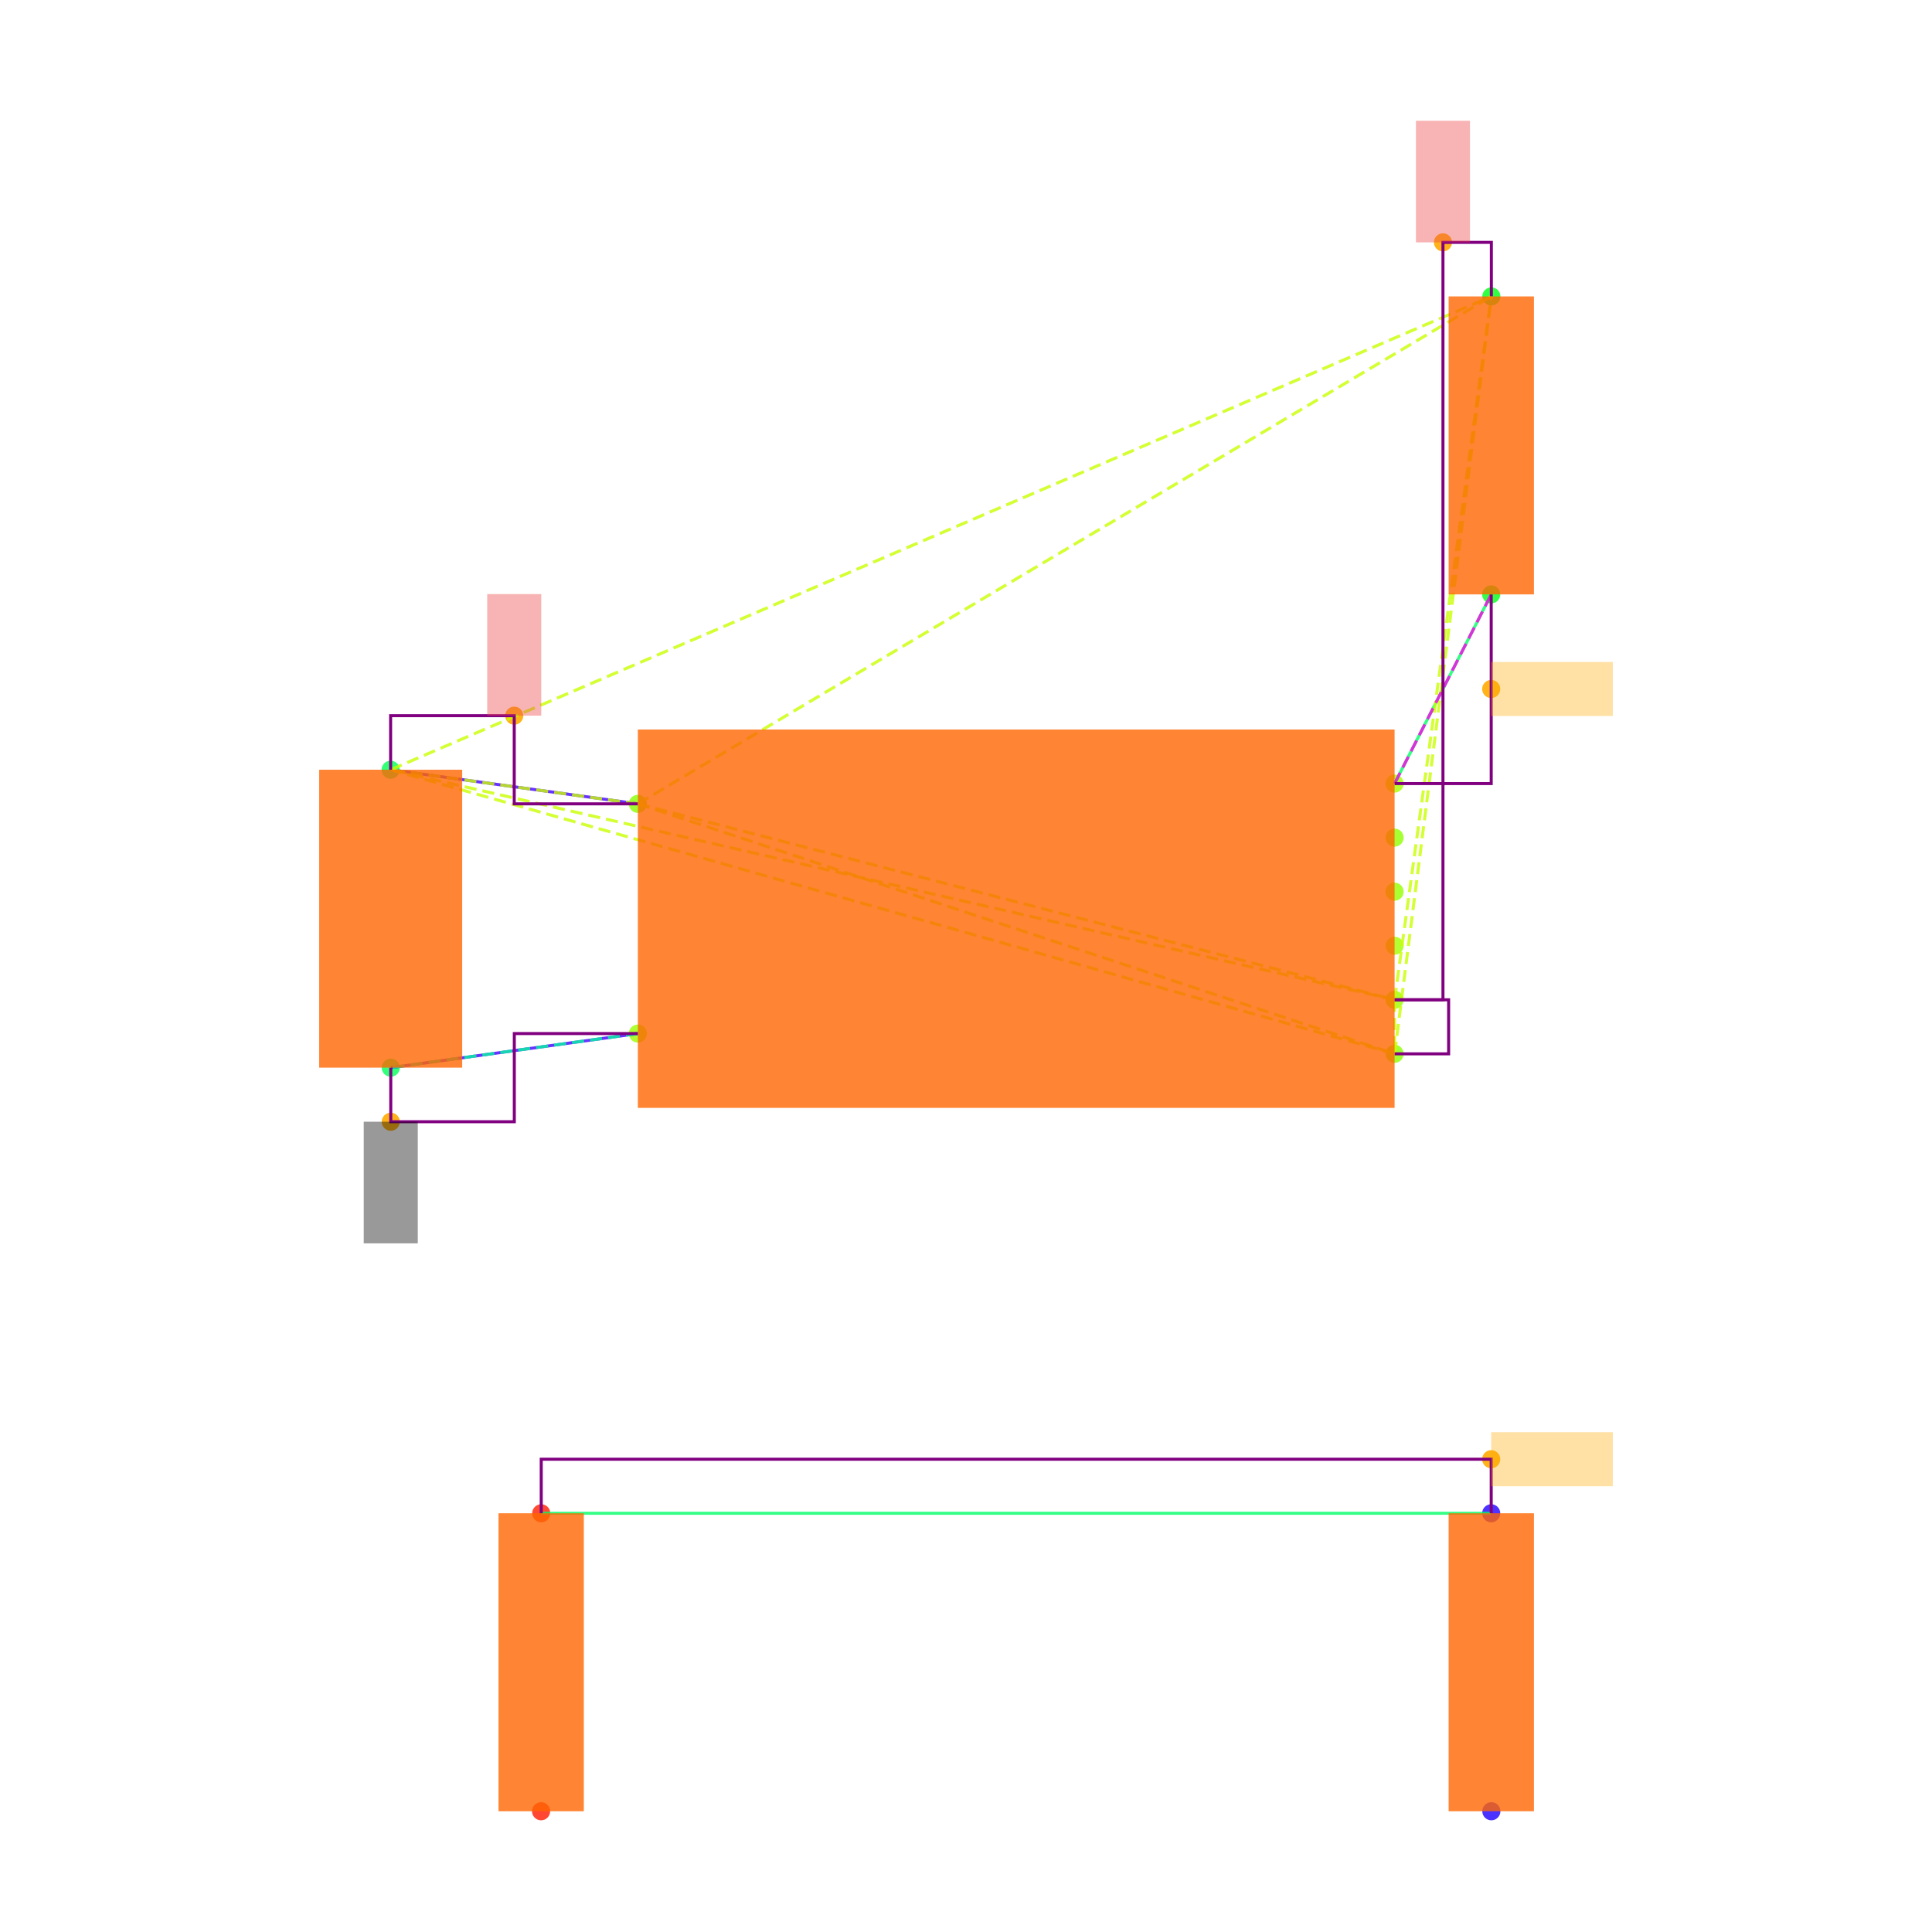
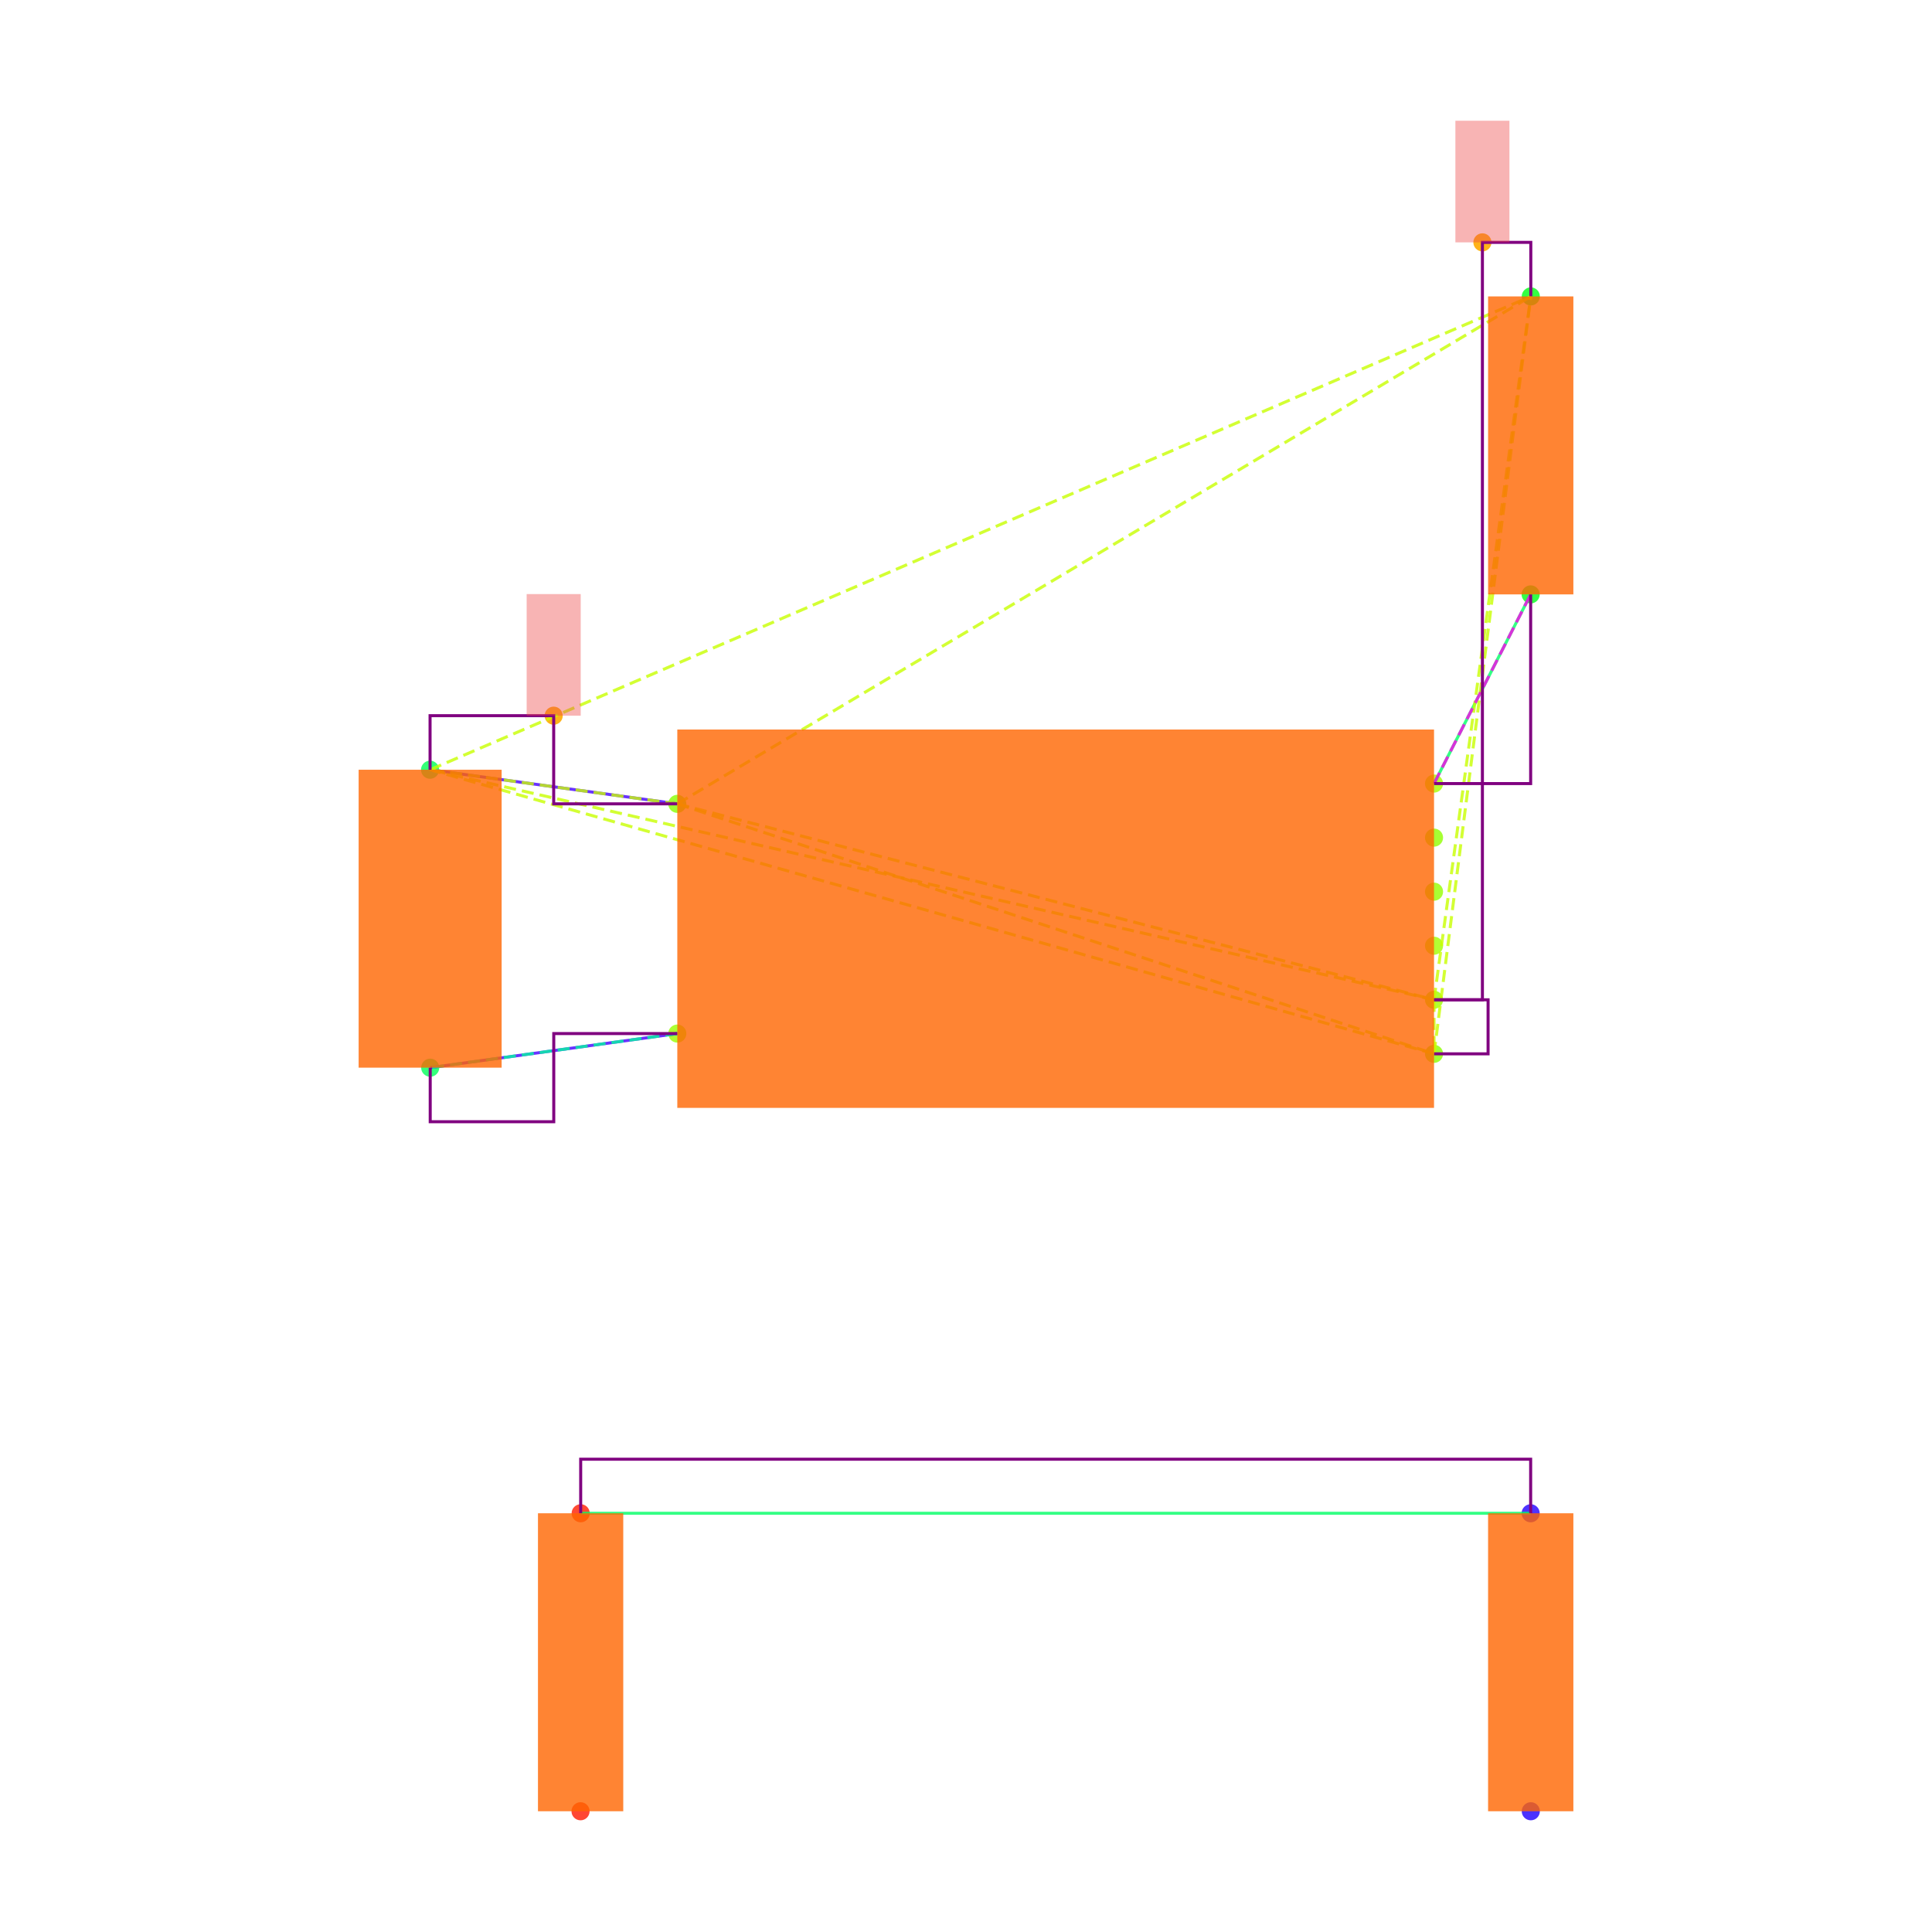
<svg xmlns="http://www.w3.org/2000/svg" width="640" height="640" viewBox="0 0 640 640">
  <rect width="100%" height="100%" fill="white" />
  <g>
-     <circle data-type="point" data-label="U3.8 x-" data-x="-1.4" data-y="0.42500000000000004" cx="211.3" cy="266.284" r="3" fill="hsl(88, 100%, 50%, 0.8)" />
+     <circle data-type="point" data-label="U3.8 x-" data-x="-1.4" data-y="0.42500000000000004" cx="224.367" cy="266.284" r="3" fill="hsl(88, 100%, 50%, 0.8)" />
  </g>
  <g>
-     <circle data-type="point" data-label="U3.4 x-" data-x="-1.4" data-y="-0.42500000000000004" cx="211.3" cy="342.382" r="3" fill="hsl(84, 100%, 50%, 0.8)" />
+     <circle data-type="point" data-label="U3.4 x-" data-x="-1.4" data-y="-0.42500000000000004" cx="224.367" cy="342.382" r="3" fill="hsl(84, 100%, 50%, 0.8)" />
  </g>
  <g>
-     <circle data-type="point" data-label="U3.1 x+" data-x="1.4" data-y="0.5" cx="461.973" cy="259.57" r="3" fill="hsl(81, 100%, 50%, 0.8)" />
+     <circle data-type="point" data-label="U3.1 x+" data-x="1.4" data-y="0.5" cx="475.04" cy="259.57" r="3" fill="hsl(81, 100%, 50%, 0.8)" />
  </g>
  <g>
-     <circle data-type="point" data-label="U3.6 x+" data-x="1.4" data-y="0.30000000000000004" cx="461.973" cy="277.475" r="3" fill="hsl(86, 100%, 50%, 0.8)" />
+     <circle data-type="point" data-label="U3.6 x+" data-x="1.4" data-y="0.30000000000000004" cx="475.04" cy="277.475" r="3" fill="hsl(86, 100%, 50%, 0.8)" />
  </g>
  <g>
-     <circle data-type="point" data-label="U3.5 x+" data-x="1.4" data-y="0.10000000000000009" cx="461.973" cy="295.38" r="3" fill="hsl(85, 100%, 50%, 0.8)" />
+     <circle data-type="point" data-label="U3.5 x+" data-x="1.4" data-y="0.10000000000000009" cx="475.04" cy="295.38" r="3" fill="hsl(85, 100%, 50%, 0.8)" />
  </g>
  <g>
-     <circle data-type="point" data-label="U3.2 x+" data-x="1.4" data-y="-0.09999999999999998" cx="461.973" cy="313.286" r="3" fill="hsl(82, 100%, 50%, 0.8)" />
+     <circle data-type="point" data-label="U3.2 x+" data-x="1.4" data-y="-0.09999999999999998" cx="475.04" cy="313.286" r="3" fill="hsl(82, 100%, 50%, 0.8)" />
  </g>
  <g>
-     <circle data-type="point" data-label="U3.3 x+" data-x="1.4" data-y="-0.3" cx="461.973" cy="331.191" r="3" fill="hsl(83, 100%, 50%, 0.8)" />
+     <circle data-type="point" data-label="U3.3 x+" data-x="1.4" data-y="-0.3" cx="475.04" cy="331.191" r="3" fill="hsl(83, 100%, 50%, 0.8)" />
  </g>
  <g>
-     <circle data-type="point" data-label="U3.7 x+" data-x="1.4" data-y="-0.5" cx="461.973" cy="349.096" r="3" fill="hsl(87, 100%, 50%, 0.8)" />
+     <circle data-type="point" data-label="U3.7 x+" data-x="1.4" data-y="-0.5" cx="475.04" cy="349.096" r="3" fill="hsl(87, 100%, 50%, 0.8)" />
  </g>
  <g>
-     <circle data-type="point" data-label="C20.1 y+" data-x="-2.3148566499999994" data-y="0.5512093000000002" cx="129.396" cy="254.985" r="3" fill="hsl(140, 100%, 50%, 0.8)" />
+     <circle data-type="point" data-label="C20.1 y+" data-x="-2.3148566499999994" data-y="0.5512093000000002" cx="142.464" cy="254.985" r="3" fill="hsl(140, 100%, 50%, 0.8)" />
  </g>
  <g>
-     <circle data-type="point" data-label="C20.2 y-" data-x="-2.31430995" data-y="-0.5512093000000002" cx="129.445" cy="353.681" r="3" fill="hsl(141, 100%, 50%, 0.8)" />
+     <circle data-type="point" data-label="C20.2 y-" data-x="-2.31430995" data-y="-0.5512093000000002" cx="142.513" cy="353.681" r="3" fill="hsl(141, 100%, 50%, 0.8)" />
  </g>
  <g>
-     <circle data-type="point" data-label="R11.1 y+" data-x="1.7580660749999977" data-y="2.3025814000000002" cx="494.029" cy="98.192" r="3" fill="hsl(125, 100%, 50%, 0.8)" />
+     <circle data-type="point" data-label="R11.1 y+" data-x="1.7580660749999977" data-y="2.3025814000000002" cx="507.097" cy="98.192" r="3" fill="hsl(125, 100%, 50%, 0.8)" />
  </g>
  <g>
-     <circle data-type="point" data-label="R11.2 y-" data-x="1.757519574999999" data-y="1.2" cx="493.98" cy="196.902" r="3" fill="hsl(126, 100%, 50%, 0.8)" />
+     <circle data-type="point" data-label="R11.2 y-" data-x="1.757519574999999" data-y="1.2" cx="507.048" cy="196.902" r="3" fill="hsl(126, 100%, 50%, 0.8)" />
  </g>
  <g>
-     <circle data-type="point" data-label="R12.1 y-" data-x="-1.7580660749999977" data-y="-3.3025814000000002" cx="179.243" cy="600" r="3" fill="hsl(6, 100%, 50%, 0.8)" />
+     <circle data-type="point" data-label="R12.1 y-" data-x="-1.7580660749999977" data-y="-3.3025814000000002" cx="192.311" cy="600" r="3" fill="hsl(6, 100%, 50%, 0.8)" />
  </g>
  <g>
-     <circle data-type="point" data-label="R12.2 y+" data-x="-1.757519574999999" data-y="-2.2" cx="179.292" cy="501.29" r="3" fill="hsl(7, 100%, 50%, 0.8)" />
+     <circle data-type="point" data-label="R12.2 y+" data-x="-1.757519574999999" data-y="-2.2" cx="192.36" cy="501.29" r="3" fill="hsl(7, 100%, 50%, 0.8)" />
  </g>
  <g>
-     <circle data-type="point" data-label="R13.1 y-" data-x="1.7580660749999977" data-y="-3.3025814000000002" cx="494.029" cy="600" r="3" fill="hsl(247, 100%, 50%, 0.8)" />
+     <circle data-type="point" data-label="R13.1 y-" data-x="1.7580660749999977" data-y="-3.3025814000000002" cx="507.097" cy="600" r="3" fill="hsl(247, 100%, 50%, 0.8)" />
  </g>
  <g>
-     <circle data-type="point" data-label="R13.2 y+" data-x="1.757519574999999" data-y="-2.2" cx="493.98" cy="501.29" r="3" fill="hsl(248, 100%, 50%, 0.8)" />
+     <circle data-type="point" data-label="R13.2 y+" data-x="1.757519574999999" data-y="-2.2" cx="507.048" cy="501.29" r="3" fill="hsl(248, 100%, 50%, 0.8)" />
  </g>
  <g>
-     <circle data-type="point" data-label="anchorPoint orientation: y+" data-x="-1.8574283249999997" data-y="0.7512093000000004" cx="170.348" cy="237.08" r="3" fill="hsl(40, 100%, 50%, 0.9)" />
+     <circle data-type="point" data-label="" data-x="-1.8574283249999997" data-y="0.7512093000000004" cx="183.416" cy="237.08" r="3" fill="hsl(40, 100%, 50%, 0.9)" />
  </g>
  <g>
-     <circle data-type="point" data-label="anchorPoint orientation: y+" data-x="1.5790330374999988" data-y="2.5025814000000004" cx="478.001" cy="80.287" r="3" fill="hsl(40, 100%, 50%, 0.9)" />
+     <circle data-type="point" data-label="" data-x="1.5790330374999988" data-y="2.5025814000000004" cx="491.068" cy="80.287" r="3" fill="hsl(40, 100%, 50%, 0.9)" />
  </g>
  <g>
-     <circle data-type="point" data-label="anchorPoint orientation: y-" data-x="-2.31430995" data-y="-0.7512093000000004" cx="129.445" cy="371.586" r="3" fill="hsl(40, 100%, 50%, 0.9)" />
+     <polyline data-points="-2.3148566499999994,0.5512093000000002 -1.4,0.42500000000000004" data-type="line" data-label="" points="142.464,254.985 224.367,266.284" fill="none" stroke="hsl(256, 100%, 50%, 0.8)" stroke-width="1" />
  </g>
  <g>
-     <circle data-type="point" data-label="anchorPoint orientation: x+" data-x="1.757519574999999" data-y="0.85" cx="493.98" cy="228.236" r="3" fill="hsl(40, 100%, 50%, 0.9)" />
+     <polyline data-points="-2.31430995,-0.5512093000000002 -1.4,-0.42500000000000004" data-type="line" data-label="" points="142.513,353.681 224.367,342.382" fill="none" stroke="hsl(256, 100%, 50%, 0.8)" stroke-width="1" />
  </g>
  <g>
-     <circle data-type="point" data-label="anchorPoint orientation: x+" data-x="1.757519574999999" data-y="-2" cx="493.98" cy="483.385" r="3" fill="hsl(40, 100%, 50%, 0.9)" />
+     <polyline data-points="1.757519574999999,1.2 1.4,0.5" data-type="line" data-label="" points="507.048,196.902 475.04,259.57" fill="none" stroke="hsl(144, 100%, 50%, 0.8)" stroke-width="1" />
  </g>
  <g>
-     <polyline data-points="-2.3148566499999994,0.5512093000000002 -1.4,0.42500000000000004" data-type="line" data-label="" points="129.396,254.985 211.3,266.284" fill="none" stroke="hsl(256, 100%, 50%, 0.8)" stroke-width="1" />
+     <polyline data-points="1.757519574999999,-2.2 -1.757519574999999,-2.2" data-type="line" data-label="" points="507.048,501.29 192.36,501.29" fill="none" stroke="hsl(144, 100%, 50%, 0.8)" stroke-width="1" />
  </g>
  <g>
-     <polyline data-points="-2.31430995,-0.5512093000000002 -1.4,-0.42500000000000004" data-type="line" data-label="" points="129.445,353.681 211.3,342.382" fill="none" stroke="hsl(256, 100%, 50%, 0.8)" stroke-width="1" />
+     <polyline data-points="-1.4,0.42500000000000004 1.4,-0.3" data-type="line" data-label="" points="224.367,266.284 475.04,331.191" fill="none" stroke="hsl(73, 100%, 50%, 0.8)" stroke-width="1" stroke-dasharray="4 2" />
  </g>
  <g>
-     <polyline data-points="1.757519574999999,1.2 1.4,0.5" data-type="line" data-label="" points="493.98,196.902 461.973,259.57" fill="none" stroke="hsl(144, 100%, 50%, 0.8)" stroke-width="1" />
+     <polyline data-points="-1.4,0.42500000000000004 1.4,-0.5" data-type="line" data-label="" points="224.367,266.284 475.04,349.096" fill="none" stroke="hsl(73, 100%, 50%, 0.8)" stroke-width="1" stroke-dasharray="4 2" />
  </g>
  <g>
-     <polyline data-points="1.757519574999999,-2.2 -1.757519574999999,-2.2" data-type="line" data-label="" points="493.98,501.29 179.292,501.29" fill="none" stroke="hsl(144, 100%, 50%, 0.8)" stroke-width="1" />
+     <polyline data-points="-1.4,0.42500000000000004 -2.3148566499999994,0.5512093000000002" data-type="line" data-label="" points="224.367,266.284 142.464,254.985" fill="none" stroke="hsl(73, 100%, 50%, 0.8)" stroke-width="1" stroke-dasharray="4 2" />
  </g>
  <g>
-     <polyline data-points="-1.4,0.42500000000000004 1.4,-0.3" data-type="line" data-label="" points="211.3,266.284 461.973,331.191" fill="none" stroke="hsl(73, 100%, 50%, 0.8)" stroke-width="1" stroke-dasharray="4 2" />
+     <polyline data-points="-1.4,0.42500000000000004 1.7580660749999977,2.3025814000000002" data-type="line" data-label="" points="224.367,266.284 507.097,98.192" fill="none" stroke="hsl(73, 100%, 50%, 0.8)" stroke-width="1" stroke-dasharray="4 2" />
  </g>
  <g>
-     <polyline data-points="-1.4,0.42500000000000004 1.4,-0.5" data-type="line" data-label="" points="211.3,266.284 461.973,349.096" fill="none" stroke="hsl(73, 100%, 50%, 0.8)" stroke-width="1" stroke-dasharray="4 2" />
+     <polyline data-points="1.4,-0.3 1.4,-0.5" data-type="line" data-label="" points="475.04,331.191 475.04,349.096" fill="none" stroke="hsl(73, 100%, 50%, 0.8)" stroke-width="1" stroke-dasharray="4 2" />
  </g>
  <g>
-     <polyline data-points="-1.4,0.42500000000000004 -2.3148566499999994,0.5512093000000002" data-type="line" data-label="" points="211.3,266.284 129.396,254.985" fill="none" stroke="hsl(73, 100%, 50%, 0.8)" stroke-width="1" stroke-dasharray="4 2" />
+     <polyline data-points="1.4,-0.3 -2.3148566499999994,0.5512093000000002" data-type="line" data-label="" points="475.04,331.191 142.464,254.985" fill="none" stroke="hsl(73, 100%, 50%, 0.8)" stroke-width="1" stroke-dasharray="4 2" />
  </g>
  <g>
-     <polyline data-points="-1.4,0.42500000000000004 1.7580660749999977,2.3025814000000002" data-type="line" data-label="" points="211.3,266.284 494.029,98.192" fill="none" stroke="hsl(73, 100%, 50%, 0.8)" stroke-width="1" stroke-dasharray="4 2" />
+     <polyline data-points="1.4,-0.3 1.7580660749999977,2.3025814000000002" data-type="line" data-label="" points="475.04,331.191 507.097,98.192" fill="none" stroke="hsl(73, 100%, 50%, 0.8)" stroke-width="1" stroke-dasharray="4 2" />
  </g>
  <g>
-     <polyline data-points="1.4,-0.3 1.4,-0.5" data-type="line" data-label="" points="461.973,331.191 461.973,349.096" fill="none" stroke="hsl(73, 100%, 50%, 0.8)" stroke-width="1" stroke-dasharray="4 2" />
+     <polyline data-points="1.4,-0.5 -2.3148566499999994,0.5512093000000002" data-type="line" data-label="" points="475.04,349.096 142.464,254.985" fill="none" stroke="hsl(73, 100%, 50%, 0.8)" stroke-width="1" stroke-dasharray="4 2" />
  </g>
  <g>
-     <polyline data-points="1.4,-0.3 -2.3148566499999994,0.5512093000000002" data-type="line" data-label="" points="461.973,331.191 129.396,254.985" fill="none" stroke="hsl(73, 100%, 50%, 0.8)" stroke-width="1" stroke-dasharray="4 2" />
+     <polyline data-points="1.4,-0.5 1.7580660749999977,2.3025814000000002" data-type="line" data-label="" points="475.04,349.096 507.097,98.192" fill="none" stroke="hsl(73, 100%, 50%, 0.8)" stroke-width="1" stroke-dasharray="4 2" />
  </g>
  <g>
-     <polyline data-points="1.4,-0.3 1.7580660749999977,2.3025814000000002" data-type="line" data-label="" points="461.973,331.191 494.029,98.192" fill="none" stroke="hsl(73, 100%, 50%, 0.8)" stroke-width="1" stroke-dasharray="4 2" />
+     <polyline data-points="-2.3148566499999994,0.5512093000000002 1.7580660749999977,2.3025814000000002" data-type="line" data-label="" points="142.464,254.985 507.097,98.192" fill="none" stroke="hsl(73, 100%, 50%, 0.8)" stroke-width="1" stroke-dasharray="4 2" />
  </g>
  <g>
-     <polyline data-points="1.4,-0.5 -2.3148566499999994,0.5512093000000002" data-type="line" data-label="" points="461.973,349.096 129.396,254.985" fill="none" stroke="hsl(73, 100%, 50%, 0.8)" stroke-width="1" stroke-dasharray="4 2" />
+     <polyline data-points="-1.4,-0.42500000000000004 -2.31430995,-0.5512093000000002" data-type="line" data-label="" points="224.367,342.382 142.513,353.681" fill="none" stroke="hsl(157, 100%, 50%, 0.8)" stroke-width="1" stroke-dasharray="4 2" />
  </g>
  <g>
-     <polyline data-points="1.4,-0.5 1.7580660749999977,2.3025814000000002" data-type="line" data-label="" points="461.973,349.096 494.029,98.192" fill="none" stroke="hsl(73, 100%, 50%, 0.8)" stroke-width="1" stroke-dasharray="4 2" />
+     <polyline data-points="1.4,0.5 1.757519574999999,1.2" data-type="line" data-label="" points="475.04,259.57 507.048,196.902" fill="none" stroke="hsl(304, 100%, 50%, 0.8)" stroke-width="1" stroke-dasharray="4 2" />
  </g>
  <g>
-     <polyline data-points="-2.3148566499999994,0.5512093000000002 1.7580660749999977,2.3025814000000002" data-type="line" data-label="" points="129.396,254.985 494.029,98.192" fill="none" stroke="hsl(73, 100%, 50%, 0.8)" stroke-width="1" stroke-dasharray="4 2" />
+     <polyline data-points="-1.4,0.42500000000000004 -1.8574283249999997,0.42500000000000004 -1.8574283249999997,0.7512093000000004 -2.3148566499999994,0.7512093000000004 -2.3148566499999994,0.5512093000000002" data-type="line" data-label="" points="224.367,266.284 183.416,266.284 183.416,237.08 142.464,237.08 142.464,254.985" fill="none" stroke="purple" stroke-width="1" />
  </g>
  <g>
-     <polyline data-points="-1.4,-0.42500000000000004 -2.31430995,-0.5512093000000002" data-type="line" data-label="" points="211.3,342.382 129.445,353.681" fill="none" stroke="hsl(157, 100%, 50%, 0.8)" stroke-width="1" stroke-dasharray="4 2" />
+     <polyline data-points="1.4,-0.3 1.5790330374999988,-0.3 1.5790330374999988,2.5025814000000004 1.7580660749999977,2.5025814000000004 1.7580660749999977,2.3025814000000002" data-type="line" data-label="" points="475.04,331.191 491.068,331.191 491.068,80.287 507.097,80.287 507.097,98.192" fill="none" stroke="purple" stroke-width="1" />
  </g>
  <g>
-     <polyline data-points="1.4,0.5 1.757519574999999,1.2" data-type="line" data-label="" points="461.973,259.57 493.98,196.902" fill="none" stroke="hsl(304, 100%, 50%, 0.8)" stroke-width="1" stroke-dasharray="4 2" />
+     <polyline data-points="1.4,-0.5 1.5999999999999999,-0.5 1.5999999999999999,-0.3 1.4,-0.3" data-type="line" data-label="" points="475.04,349.096 492.946,349.096 492.946,331.191 475.04,331.191" fill="none" stroke="purple" stroke-width="1" />
  </g>
  <g>
-     <polyline data-points="-1.4,0.42500000000000004 -1.8574283249999997,0.42500000000000004 -1.8574283249999997,0.7512093000000004 -2.3148566499999994,0.7512093000000004 -2.3148566499999994,0.5512093000000002" data-type="line" data-label="" points="211.3,266.284 170.348,266.284 170.348,237.08 129.396,237.08 129.396,254.985" fill="none" stroke="purple" stroke-width="1" />
+     <polyline data-points="-2.31430995,-0.5512093000000002 -2.31430995,-0.7512093000000004 -1.857154975,-0.7512093000000004 -1.857154975,-0.42500000000000004 -1.4,-0.42500000000000004" data-type="line" data-label="" points="142.513,353.681 142.513,371.586 183.44,371.586 183.44,342.382 224.367,342.382" fill="none" stroke="purple" stroke-width="1" />
  </g>
  <g>
-     <polyline data-points="1.4,-0.3 1.5790330374999988,-0.3 1.5790330374999988,2.5025814000000004 1.7580660749999977,2.5025814000000004 1.7580660749999977,2.3025814000000002" data-type="line" data-label="" points="461.973,331.191 478.001,331.191 478.001,80.287 494.029,80.287 494.029,98.192" fill="none" stroke="purple" stroke-width="1" />
+     <polyline data-points="1.757519574999999,1.2 1.757519574999999,0.5 1.4,0.5" data-type="line" data-label="" points="507.048,196.902 507.048,259.57 475.04,259.57" fill="none" stroke="purple" stroke-width="1" />
  </g>
  <g>
-     <polyline data-points="1.4,-0.5 1.5999999999999999,-0.5 1.5999999999999999,-0.3 1.4,-0.3" data-type="line" data-label="" points="461.973,349.096 479.878,349.096 479.878,331.191 461.973,331.191" fill="none" stroke="purple" stroke-width="1" />
+     <polyline data-points="1.757519574999999,-2.2 1.757519574999999,-2 -1.757519574999999,-2 -1.757519574999999,-2.2" data-type="line" data-label="" points="507.048,501.29 507.048,483.385 192.36,483.385 192.36,501.29" fill="none" stroke="purple" stroke-width="1" />
  </g>
  <g>
-     <polyline data-points="-2.31430995,-0.5512093000000002 -2.31430995,-0.7512093000000004 -1.857154975,-0.7512093000000004 -1.857154975,-0.42500000000000004 -1.4,-0.42500000000000004" data-type="line" data-label="" points="129.445,353.681 129.445,371.586 170.372,371.586 170.372,342.382 211.3,342.382" fill="none" stroke="purple" stroke-width="1" />
+     <rect data-type="rect" data-label="schematic_component_0" data-x="0" data-y="0" x="224.367" y="241.665" width="250.673" height="125.336" fill="hsl(24, 100%, 50%, 0.8)" stroke="black" stroke-width="0.011" />
  </g>
  <g>
-     <polyline data-points="1.757519574999999,1.2 1.757519574999999,0.5 1.4,0.5" data-type="line" data-label="" points="493.98,196.902 493.98,259.57 461.973,259.57" fill="none" stroke="purple" stroke-width="1" />
+     <rect data-type="rect" data-label="schematic_component_1" data-x="-2.3145833" data-y="0" x="118.801" y="254.985" width="47.374" height="98.695" fill="hsl(24, 100%, 50%, 0.8)" stroke="black" stroke-width="0.011" />
  </g>
  <g>
-     <polyline data-points="1.757519574999999,-2.2 1.757519574999999,-2 -1.757519574999999,-2 -1.757519574999999,-2.2" data-type="line" data-label="" points="493.98,501.29 493.98,483.385 179.292,483.385 179.292,501.29" fill="none" stroke="purple" stroke-width="1" />
+     <rect data-type="rect" data-label="schematic_component_2" data-x="1.7577928249999983" data-y="1.7512907000000002" x="492.946" y="98.192" width="28.253" height="98.71" fill="hsl(24, 100%, 50%, 0.8)" stroke="black" stroke-width="0.011" />
  </g>
  <g>
-     <rect data-type="rect" data-label="schematic_component_0" data-x="0" data-y="0" x="211.3" y="241.665" width="250.673" height="125.336" fill="hsl(24, 100%, 50%, 0.8)" stroke="black" stroke-width="0.011" />
+     <rect data-type="rect" data-label="schematic_component_3" data-x="-1.7577928249999983" data-y="-2.7512907" x="178.209" y="501.29" width="28.253" height="98.71" fill="hsl(24, 100%, 50%, 0.8)" stroke="black" stroke-width="0.011" />
  </g>
  <g>
-     <rect data-type="rect" data-label="schematic_component_1" data-x="-2.3145833" data-y="0" x="105.733" y="254.985" width="47.374" height="98.695" fill="hsl(24, 100%, 50%, 0.8)" stroke="black" stroke-width="0.011" />
+     <rect data-type="rect" data-label="schematic_component_4" data-x="1.7577928249999983" data-y="-2.7512907" x="492.946" y="501.29" width="28.253" height="98.71" fill="hsl(24, 100%, 50%, 0.8)" stroke="black" stroke-width="0.011" />
  </g>
  <g>
-     <rect data-type="rect" data-label="schematic_component_2" data-x="1.7577928249999983" data-y="1.7512907000000002" x="479.878" y="98.192" width="28.253" height="98.71" fill="hsl(24, 100%, 50%, 0.8)" stroke="black" stroke-width="0.011" />
+     <rect data-type="rect" data-label="netId: V3_3 globalConnNetId: connectivity_net0" data-x="-1.8574283249999997" data-y="0.9762093000000004" x="174.463" y="196.793" width="17.905" height="40.287" fill="#ef444466" stroke="#ef4444" stroke-width="0.011" />
  </g>
  <g>
-     <rect data-type="rect" data-label="schematic_component_3" data-x="-1.7577928249999983" data-y="-2.7512907" x="165.141" y="501.29" width="28.253" height="98.71" fill="hsl(24, 100%, 50%, 0.8)" stroke="black" stroke-width="0.011" />
-   </g>
-   <g>
-     <rect data-type="rect" data-label="schematic_component_4" data-x="1.7577928249999983" data-y="-2.7512907" x="479.878" y="501.29" width="28.253" height="98.71" fill="hsl(24, 100%, 50%, 0.8)" stroke="black" stroke-width="0.011" />
-   </g>
-   <g>
-     <rect data-type="rect" data-label="netId: V3_3 globalConnNetId: connectivity_net0 available orientations: y+" data-x="-1.8574283249999997" data-y="0.9762093000000004" x="161.395" y="196.793" width="17.905" height="40.287" fill="#ef444466" stroke="#ef4444" stroke-width="0.011" />
-   </g>
-   <g>
-     <rect data-type="rect" data-label="netId: V3_3 globalConnNetId: connectivity_net0 available orientations: y+" data-x="1.5790330374999988" data-y="2.7275814000000005" x="469.048" y="40" width="17.905" height="40.287" fill="#ef444466" stroke="#ef4444" stroke-width="0.011" />
-   </g>
-   <g>
-     <rect data-type="rect" data-label="netId: GND globalConnNetId: connectivity_net1 available orientations: y-" data-x="-2.31430995" data-y="-0.9762093000000004" x="120.492" y="371.586" width="17.905" height="40.287" fill="#00000066" stroke="#000000" stroke-width="0.011" />
-   </g>
-   <g>
-     <rect data-type="rect" data-label="netId: FLASH_N_CS globalConnNetId: connectivity_net2 available orientations: any" data-x="1.982519574999999" data-y="0.85" x="493.98" y="219.283" width="40.287" height="17.905" fill="hsl(40, 100%, 50%, 0.35)" stroke="black" stroke-width="0.011" />
-   </g>
-   <g>
-     <rect data-type="rect" data-label="netId: resistor.R11 &gt; port.pin1 to resistor.R12 &gt; port.pin1 globalConnNetId: connectivity_net3 available orientations: any" data-x="1.982519574999999" data-y="-2" x="493.98" y="474.432" width="40.287" height="17.905" fill="hsl(40, 100%, 50%, 0.35)" stroke="black" stroke-width="0.011" />
+     <rect data-type="rect" data-label="netId: V3_3 globalConnNetId: connectivity_net0" data-x="1.5790330374999988" data-y="2.7275814000000005" x="482.116" y="40" width="17.905" height="40.287" fill="#ef444466" stroke="#ef4444" stroke-width="0.011" />
  </g>
  <g id="crosshair" style="display: none">
    <line id="crosshair-h" y1="0" y2="640" stroke="#666" stroke-width="0.5" />
    <line id="crosshair-v" x1="0" x2="640" stroke="#666" stroke-width="0.5" />
    <text id="coordinates" font-family="monospace" font-size="12" fill="#666" />
  </g>
</svg>
